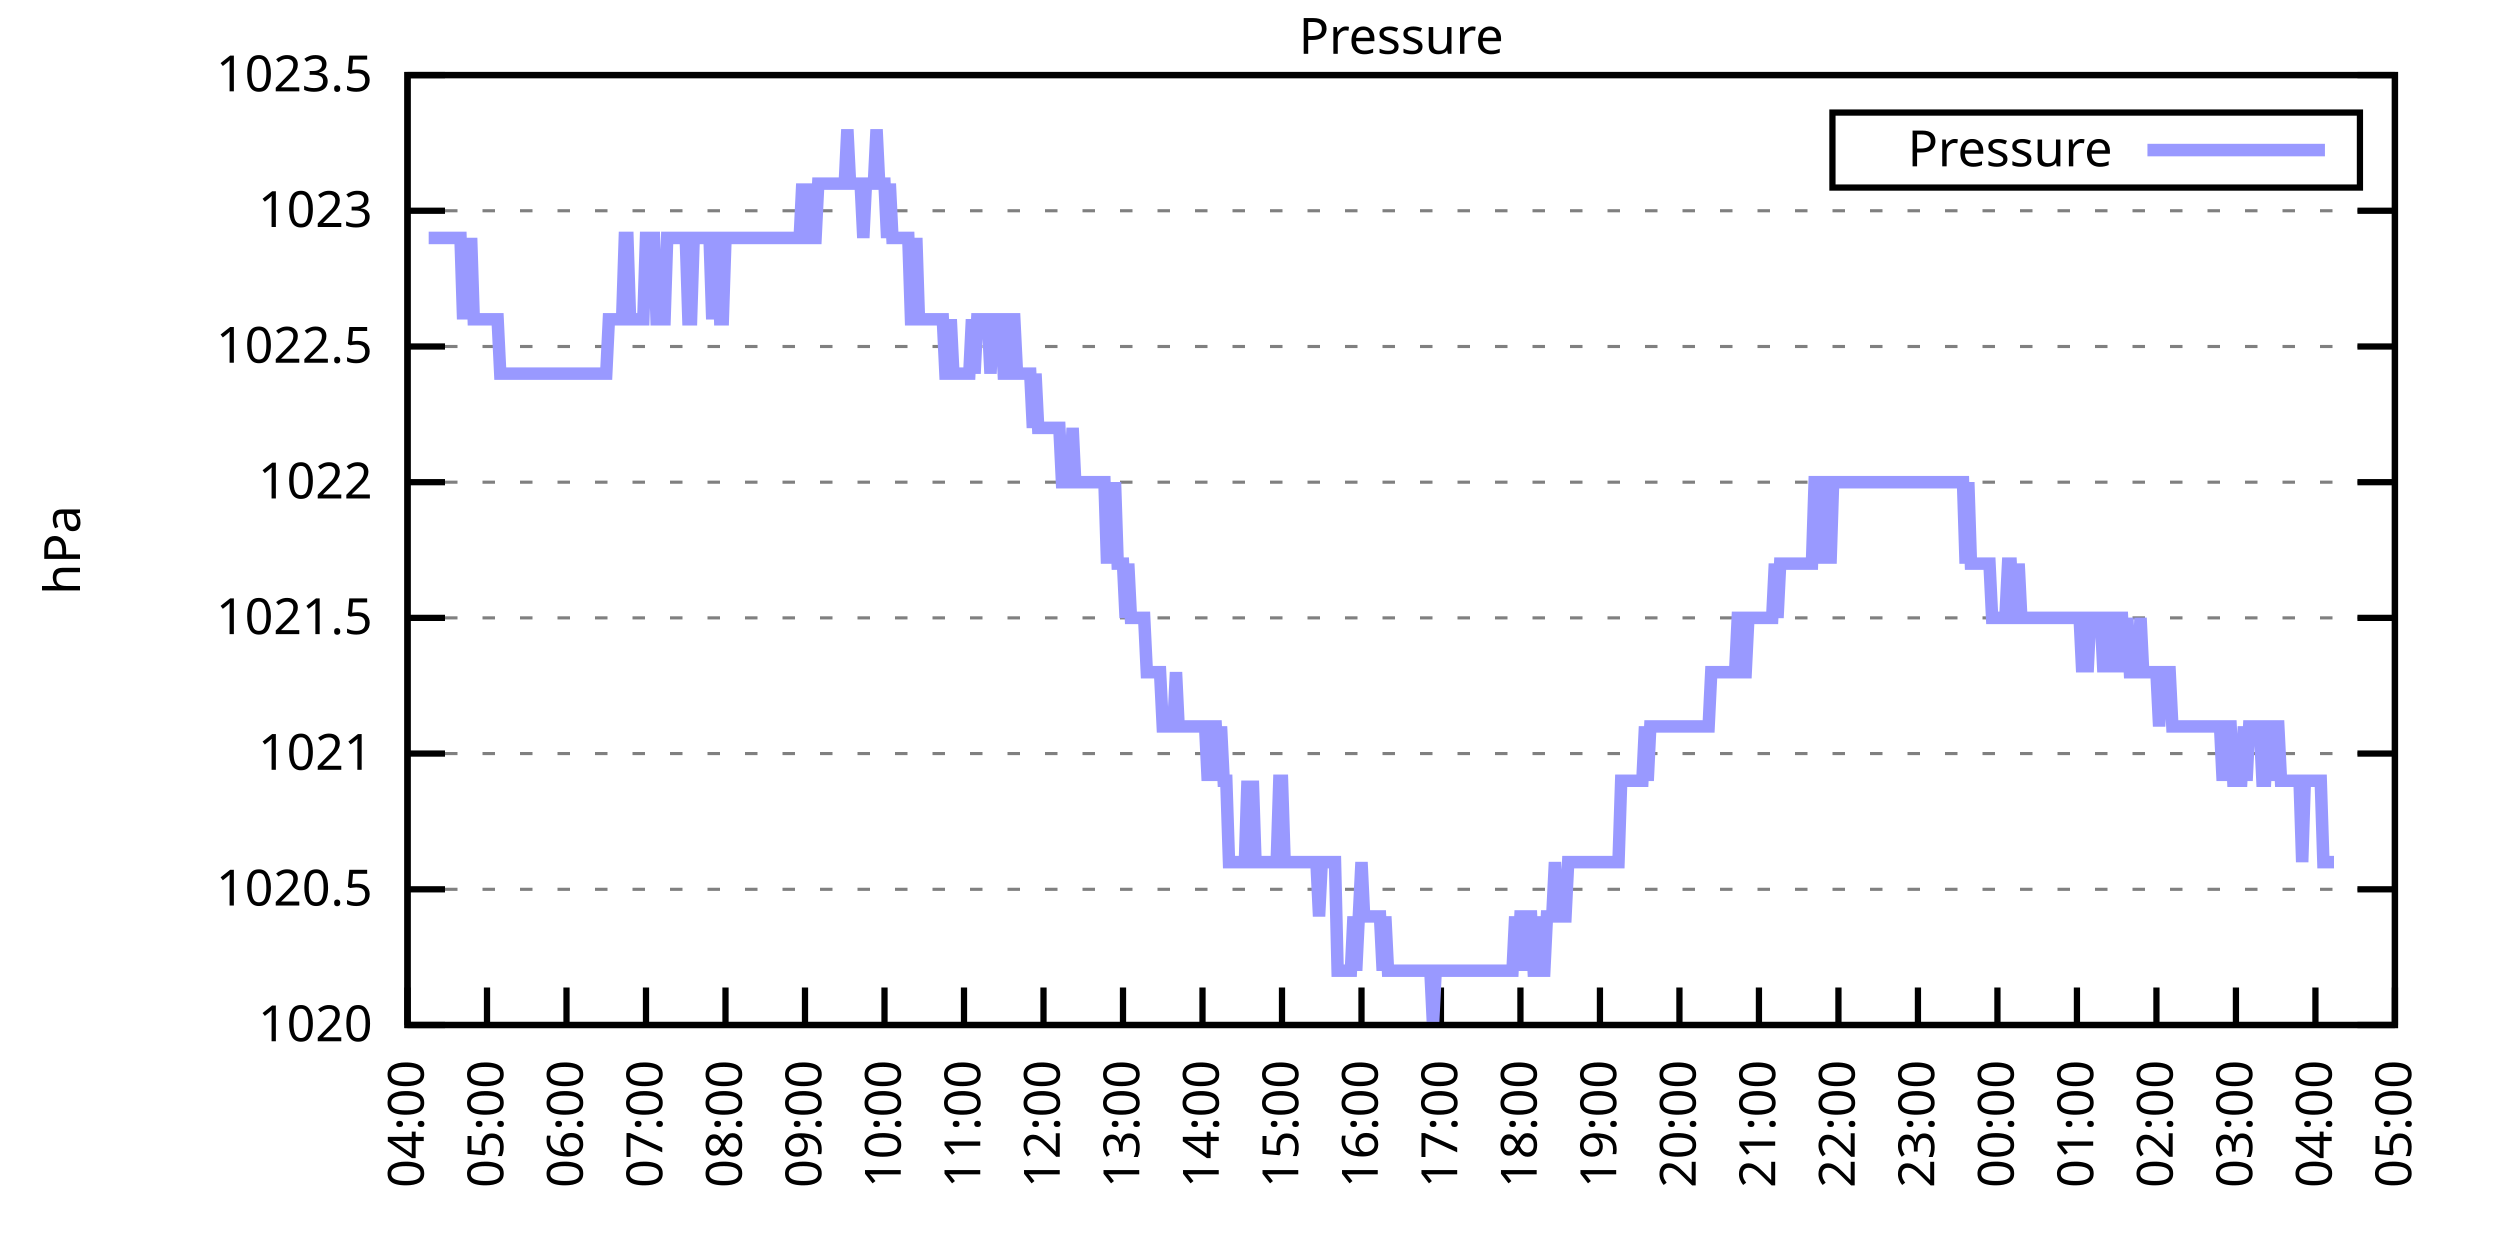
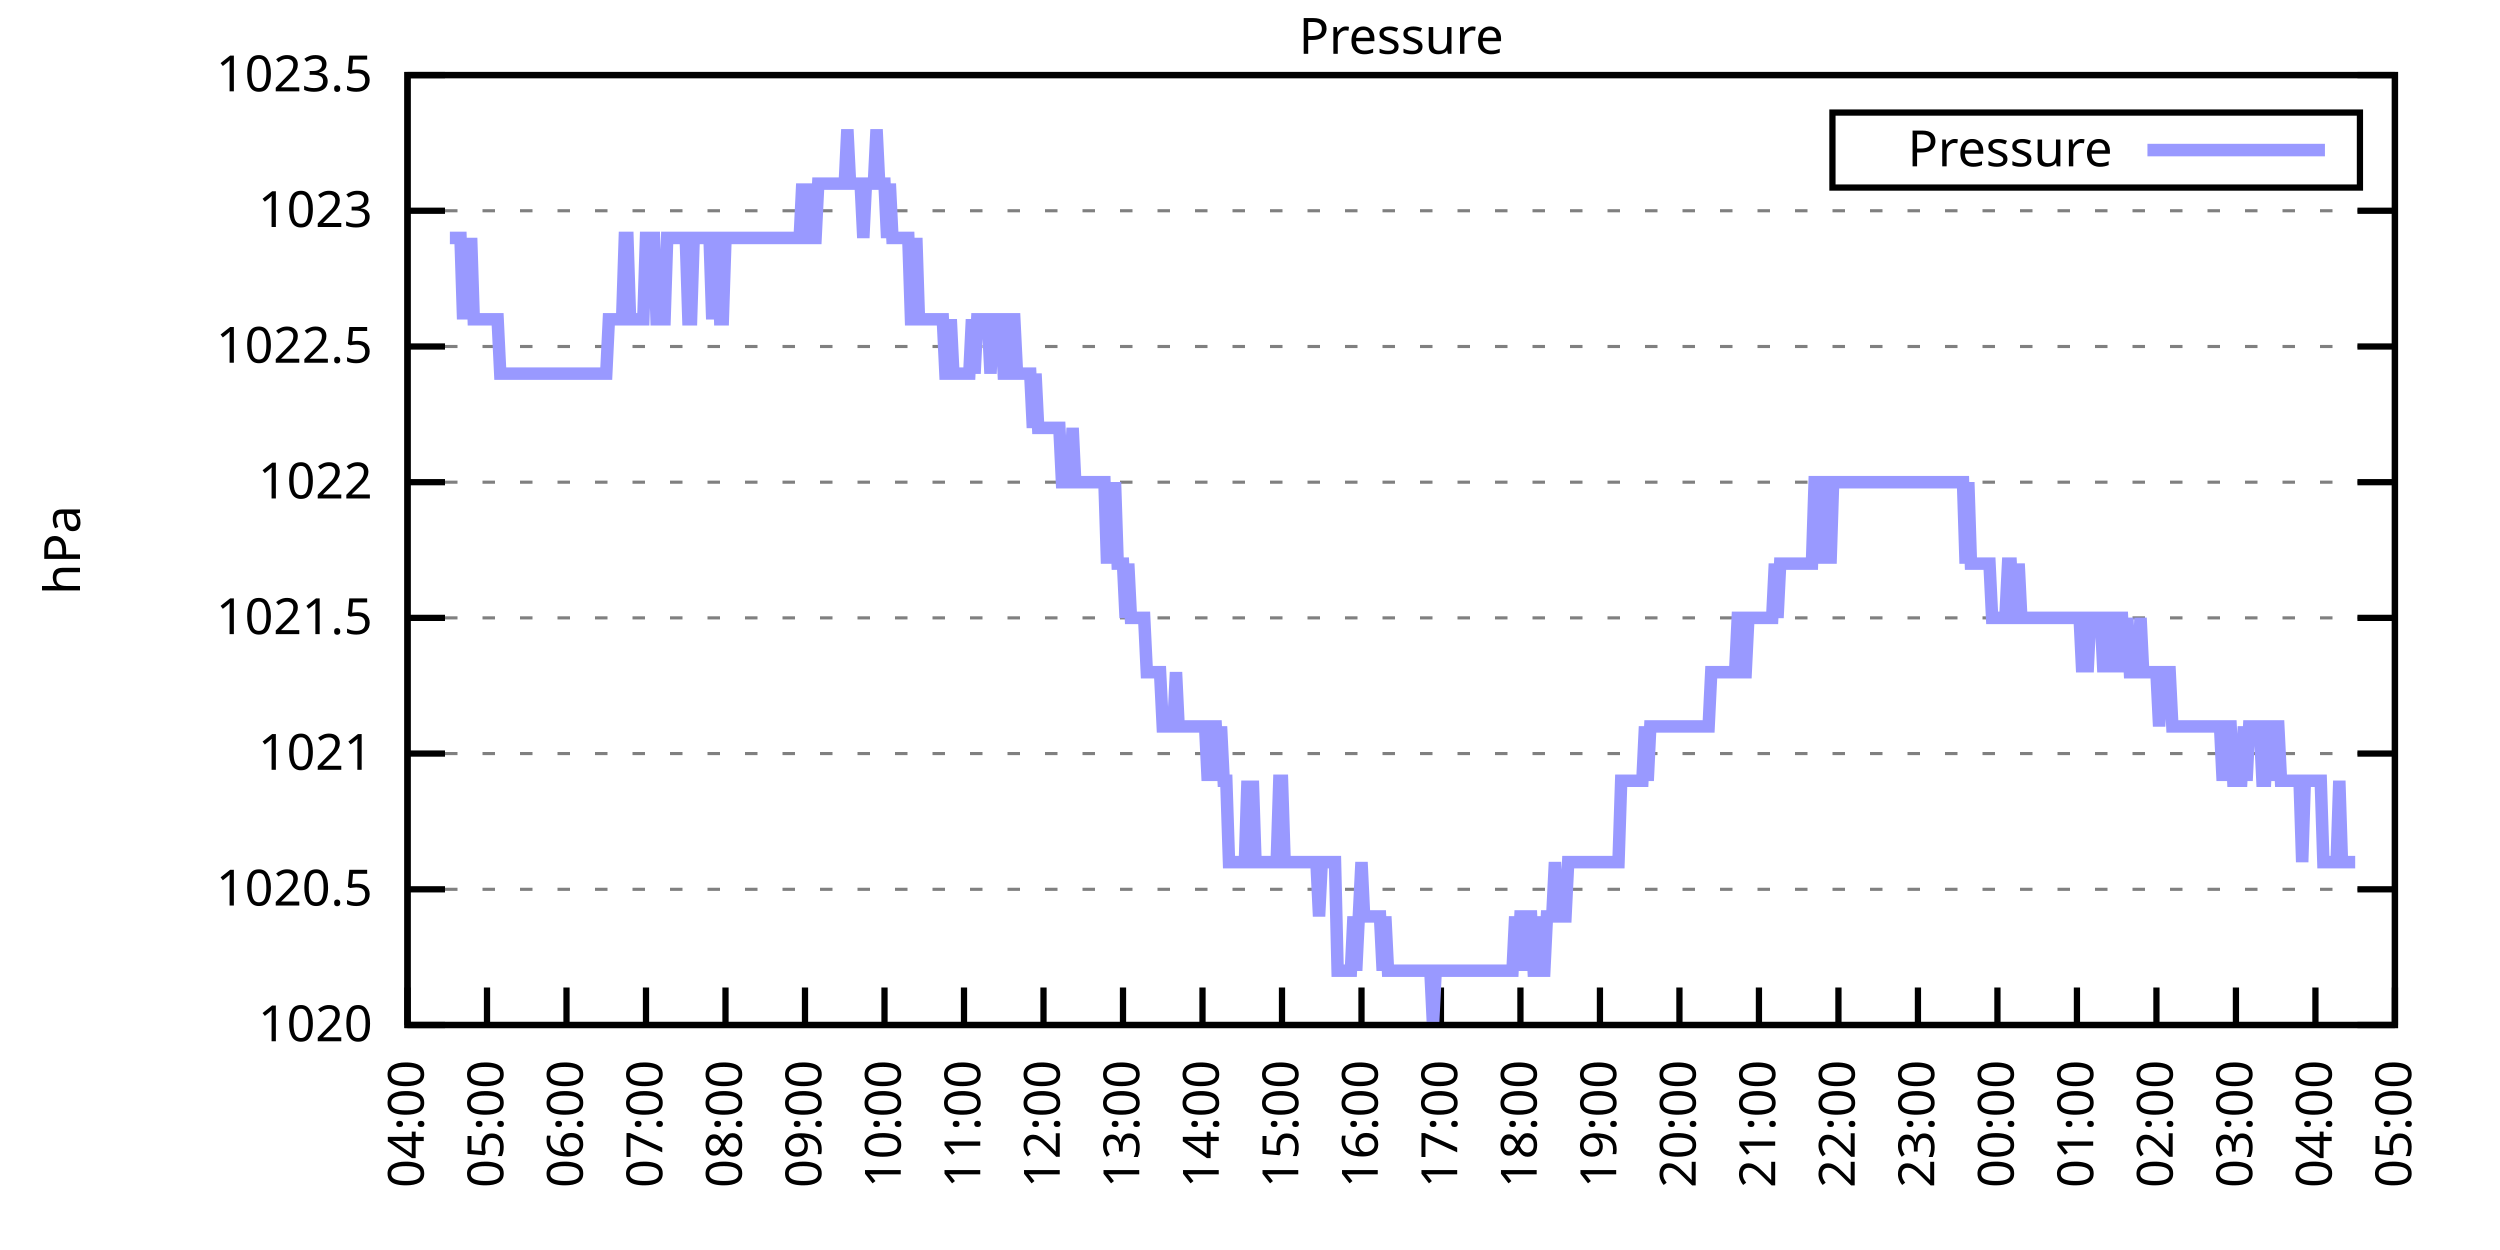
<svg xmlns="http://www.w3.org/2000/svg" xmlns:xlink="http://www.w3.org/1999/xlink" width="400" height="200" viewBox="0 0 400 200">
  <g id="gnuplot_canvas">
    <rect x="0" y="0" width="400" height="200" fill="none" />
    <defs>
      <circle id="gpDot" r="0.5" stroke-width="0.5" stroke="currentColor" />
      <path id="gpPt0" stroke-width="0.333" stroke="currentColor" d="M-1,0 h2 M0,-1 v2" />
      <path id="gpPt1" stroke-width="0.333" stroke="currentColor" d="M-1,-1 L1,1 M1,-1 L-1,1" />
      <path id="gpPt2" stroke-width="0.333" stroke="currentColor" d="M-1,0 L1,0 M0,-1 L0,1 M-1,-1 L1,1 M-1,1 L1,-1" />
      <rect id="gpPt3" stroke-width="0.333" stroke="currentColor" x="-1" y="-1" width="2" height="2" />
      <rect id="gpPt4" stroke-width="0.333" stroke="currentColor" fill="currentColor" x="-1" y="-1" width="2" height="2" />
      <circle id="gpPt5" stroke-width="0.333" stroke="currentColor" cx="0" cy="0" r="1" />
      <use xlink:href="#gpPt5" id="gpPt6" fill="currentColor" stroke="none" />
      <path id="gpPt7" stroke-width="0.333" stroke="currentColor" d="M0,-1.33 L-1.33,0.67 L1.33,0.67 z" />
      <use xlink:href="#gpPt7" id="gpPt8" fill="currentColor" stroke="none" />
      <use xlink:href="#gpPt7" id="gpPt9" stroke="currentColor" transform="rotate(180)" />
      <use xlink:href="#gpPt9" id="gpPt10" fill="currentColor" stroke="none" />
      <use xlink:href="#gpPt3" id="gpPt11" stroke="currentColor" transform="rotate(45)" />
      <use xlink:href="#gpPt11" id="gpPt12" fill="currentColor" stroke="none" />
      <path id="gpPt13" stroke-width="0.333" stroke="currentColor" d="M0,1.330 L1.265,0.411 L0.782,-1.067 L-0.782,-1.076 L-1.265,0.411 z" />
      <use xlink:href="#gpPt13" id="gpPt14" fill="currentColor" stroke="none" />
      <filter id="textbox" filterUnits="objectBoundingBox" x="0" y="0" height="1" width="1">
        <feFlood flood-color="white" flood-opacity="1" result="bgnd" />
        <feComposite in="SourceGraphic" in2="bgnd" operator="atop" />
      </filter>
      <filter id="greybox" filterUnits="objectBoundingBox" x="0" y="0" height="1" width="1">
        <feFlood flood-color="lightgrey" flood-opacity="1" result="grey" />
        <feComposite in="SourceGraphic" in2="grey" operator="atop" />
      </filter>
    </defs>
    <g fill="none" color="white" stroke="currentColor" stroke-width="1.00" stroke-linecap="butt" stroke-linejoin="miter">
</g>
    <g fill="none" color="black" stroke="currentColor" stroke-width="1.00" stroke-linecap="butt" stroke-linejoin="miter">
      <g stroke="none" shape-rendering="crispEdges">
        <polygon fill="rgb(255, 255, 255)" points="65.20,164.00 383.18,164.00 383.18,12.02 65.20,12.02 " />
      </g>
    </g>
    <g fill="none" color="black" stroke="currentColor" stroke-width="1.00" stroke-linecap="butt" stroke-linejoin="miter">
</g>
    <g fill="none" color="black" stroke="black" stroke-width="0.50" stroke-linecap="butt" stroke-linejoin="miter">
</g>
    <g fill="none" color="gray" stroke="currentColor" stroke-width="0.50" stroke-linecap="butt" stroke-linejoin="miter">
      <path stroke="gray" stroke-dasharray="2,4" class="gridline" d="M65.20,164.00 L383.19,164.00  " />
    </g>
    <g fill="none" color="gray" stroke="gray" stroke-width="1.00" stroke-linecap="butt" stroke-linejoin="miter">
</g>
    <g fill="none" color="black" stroke="currentColor" stroke-width="1.00" stroke-linecap="butt" stroke-linejoin="miter">
      <path stroke="black" d="M65.20,164.00 L71.20,164.00 M383.19,164.00 L377.19,164.00  " />
      <g transform="translate(59.60,166.60)" stroke="none" fill="black" font-family="Sans" font-size="8.00" text-anchor="end">
        <text>
          <tspan font-family="Sans"> 1020</tspan>
        </text>
      </g>
    </g>
    <g fill="none" color="black" stroke="currentColor" stroke-width="1.00" stroke-linecap="butt" stroke-linejoin="miter">
</g>
    <g fill="none" color="black" stroke="black" stroke-width="0.50" stroke-linecap="butt" stroke-linejoin="miter">
</g>
    <g fill="none" color="gray" stroke="currentColor" stroke-width="0.50" stroke-linecap="butt" stroke-linejoin="miter">
      <path stroke="gray" stroke-dasharray="2,4" class="gridline" d="M65.20,142.29 L383.19,142.29  " />
    </g>
    <g fill="none" color="gray" stroke="gray" stroke-width="1.00" stroke-linecap="butt" stroke-linejoin="miter">
</g>
    <g fill="none" color="black" stroke="currentColor" stroke-width="1.00" stroke-linecap="butt" stroke-linejoin="miter">
      <path stroke="black" d="M65.20,142.29 L71.20,142.29 M383.19,142.29 L377.19,142.29  " />
      <g transform="translate(59.60,144.89)" stroke="none" fill="black" font-family="Sans" font-size="8.00" text-anchor="end">
        <text>
          <tspan font-family="Sans"> 1020.5</tspan>
        </text>
      </g>
    </g>
    <g fill="none" color="black" stroke="currentColor" stroke-width="1.00" stroke-linecap="butt" stroke-linejoin="miter">
</g>
    <g fill="none" color="black" stroke="black" stroke-width="0.50" stroke-linecap="butt" stroke-linejoin="miter">
</g>
    <g fill="none" color="gray" stroke="currentColor" stroke-width="0.50" stroke-linecap="butt" stroke-linejoin="miter">
      <path stroke="gray" stroke-dasharray="2,4" class="gridline" d="M65.20,120.57 L383.19,120.57  " />
    </g>
    <g fill="none" color="gray" stroke="gray" stroke-width="1.00" stroke-linecap="butt" stroke-linejoin="miter">
</g>
    <g fill="none" color="black" stroke="currentColor" stroke-width="1.00" stroke-linecap="butt" stroke-linejoin="miter">
      <path stroke="black" d="M65.20,120.57 L71.20,120.57 M383.19,120.57 L377.19,120.57  " />
      <g transform="translate(59.60,123.17)" stroke="none" fill="black" font-family="Sans" font-size="8.00" text-anchor="end">
        <text>
          <tspan font-family="Sans"> 1021</tspan>
        </text>
      </g>
    </g>
    <g fill="none" color="black" stroke="currentColor" stroke-width="1.00" stroke-linecap="butt" stroke-linejoin="miter">
</g>
    <g fill="none" color="black" stroke="black" stroke-width="0.50" stroke-linecap="butt" stroke-linejoin="miter">
</g>
    <g fill="none" color="gray" stroke="currentColor" stroke-width="0.50" stroke-linecap="butt" stroke-linejoin="miter">
      <path stroke="gray" stroke-dasharray="2,4" class="gridline" d="M65.20,98.86 L383.19,98.86  " />
    </g>
    <g fill="none" color="gray" stroke="gray" stroke-width="1.00" stroke-linecap="butt" stroke-linejoin="miter">
</g>
    <g fill="none" color="black" stroke="currentColor" stroke-width="1.00" stroke-linecap="butt" stroke-linejoin="miter">
      <path stroke="black" d="M65.20,98.86 L71.20,98.86 M383.19,98.86 L377.19,98.86  " />
      <g transform="translate(59.60,101.46)" stroke="none" fill="black" font-family="Sans" font-size="8.00" text-anchor="end">
        <text>
          <tspan font-family="Sans"> 1021.5</tspan>
        </text>
      </g>
    </g>
    <g fill="none" color="black" stroke="currentColor" stroke-width="1.00" stroke-linecap="butt" stroke-linejoin="miter">
</g>
    <g fill="none" color="black" stroke="black" stroke-width="0.50" stroke-linecap="butt" stroke-linejoin="miter">
</g>
    <g fill="none" color="gray" stroke="currentColor" stroke-width="0.50" stroke-linecap="butt" stroke-linejoin="miter">
      <path stroke="gray" stroke-dasharray="2,4" class="gridline" d="M65.20,77.15 L383.19,77.15  " />
    </g>
    <g fill="none" color="gray" stroke="gray" stroke-width="1.00" stroke-linecap="butt" stroke-linejoin="miter">
</g>
    <g fill="none" color="black" stroke="currentColor" stroke-width="1.00" stroke-linecap="butt" stroke-linejoin="miter">
      <path stroke="black" d="M65.20,77.15 L71.20,77.15 M383.19,77.15 L377.19,77.15  " />
      <g transform="translate(59.60,79.75)" stroke="none" fill="black" font-family="Sans" font-size="8.00" text-anchor="end">
        <text>
          <tspan font-family="Sans"> 1022</tspan>
        </text>
      </g>
    </g>
    <g fill="none" color="black" stroke="currentColor" stroke-width="1.00" stroke-linecap="butt" stroke-linejoin="miter">
</g>
    <g fill="none" color="black" stroke="black" stroke-width="0.50" stroke-linecap="butt" stroke-linejoin="miter">
</g>
    <g fill="none" color="gray" stroke="currentColor" stroke-width="0.50" stroke-linecap="butt" stroke-linejoin="miter">
      <path stroke="gray" stroke-dasharray="2,4" class="gridline" d="M65.20,55.44 L383.19,55.44  " />
    </g>
    <g fill="none" color="gray" stroke="gray" stroke-width="1.00" stroke-linecap="butt" stroke-linejoin="miter">
</g>
    <g fill="none" color="black" stroke="currentColor" stroke-width="1.00" stroke-linecap="butt" stroke-linejoin="miter">
      <path stroke="black" d="M65.20,55.44 L71.20,55.44 M383.19,55.44 L377.19,55.44  " />
      <g transform="translate(59.60,58.04)" stroke="none" fill="black" font-family="Sans" font-size="8.00" text-anchor="end">
        <text>
          <tspan font-family="Sans"> 1022.5</tspan>
        </text>
      </g>
    </g>
    <g fill="none" color="black" stroke="currentColor" stroke-width="1.00" stroke-linecap="butt" stroke-linejoin="miter">
</g>
    <g fill="none" color="black" stroke="black" stroke-width="0.50" stroke-linecap="butt" stroke-linejoin="miter">
</g>
    <g fill="none" color="gray" stroke="currentColor" stroke-width="0.50" stroke-linecap="butt" stroke-linejoin="miter">
      <path stroke="gray" stroke-dasharray="2,4" class="gridline" d="M65.20,33.72 L383.19,33.72  " />
    </g>
    <g fill="none" color="gray" stroke="gray" stroke-width="1.00" stroke-linecap="butt" stroke-linejoin="miter">
</g>
    <g fill="none" color="black" stroke="currentColor" stroke-width="1.00" stroke-linecap="butt" stroke-linejoin="miter">
      <path stroke="black" d="M65.20,33.72 L71.20,33.72 M383.19,33.72 L377.19,33.72  " />
      <g transform="translate(59.60,36.32)" stroke="none" fill="black" font-family="Sans" font-size="8.00" text-anchor="end">
        <text>
          <tspan font-family="Sans"> 1023</tspan>
        </text>
      </g>
    </g>
    <g fill="none" color="black" stroke="currentColor" stroke-width="1.00" stroke-linecap="butt" stroke-linejoin="miter">
</g>
    <g fill="none" color="black" stroke="black" stroke-width="0.50" stroke-linecap="butt" stroke-linejoin="miter">
</g>
    <g fill="none" color="gray" stroke="currentColor" stroke-width="0.50" stroke-linecap="butt" stroke-linejoin="miter">
      <path stroke="gray" stroke-dasharray="2,4" class="gridline" d="M65.20,12.01 L383.19,12.01  " />
    </g>
    <g fill="none" color="gray" stroke="gray" stroke-width="1.00" stroke-linecap="butt" stroke-linejoin="miter">
</g>
    <g fill="none" color="black" stroke="currentColor" stroke-width="1.00" stroke-linecap="butt" stroke-linejoin="miter">
      <path stroke="black" d="M65.20,12.01 L71.20,12.01 M383.19,12.01 L377.19,12.01  " />
      <g transform="translate(59.60,14.61)" stroke="none" fill="black" font-family="Sans" font-size="8.00" text-anchor="end">
        <text>
          <tspan font-family="Sans"> 1023.5</tspan>
        </text>
      </g>
    </g>
    <g fill="none" color="black" stroke="currentColor" stroke-width="1.00" stroke-linecap="butt" stroke-linejoin="miter">
      <path stroke="black" d="M65.20,164.00 L65.20,158.00  " />
      <g transform="translate(67.80,169.60) rotate(270.00)" stroke="none" fill="black" font-family="Sans" font-size="8.00" text-anchor="end">
        <text>
          <tspan font-family="Sans">04:00</tspan>
        </text>
      </g>
    </g>
    <g fill="none" color="black" stroke="currentColor" stroke-width="1.00" stroke-linecap="butt" stroke-linejoin="miter">
      <path stroke="black" d="M77.92,164.00 L77.92,158.00  " />
      <g transform="translate(80.52,169.60) rotate(270.00)" stroke="none" fill="black" font-family="Sans" font-size="8.00" text-anchor="end">
        <text>
          <tspan font-family="Sans">05:00</tspan>
        </text>
      </g>
    </g>
    <g fill="none" color="black" stroke="currentColor" stroke-width="1.00" stroke-linecap="butt" stroke-linejoin="miter">
      <path stroke="black" d="M90.64,164.00 L90.64,158.00  " />
      <g transform="translate(93.24,169.60) rotate(270.00)" stroke="none" fill="black" font-family="Sans" font-size="8.00" text-anchor="end">
        <text>
          <tspan font-family="Sans">06:00</tspan>
        </text>
      </g>
    </g>
    <g fill="none" color="black" stroke="currentColor" stroke-width="1.00" stroke-linecap="butt" stroke-linejoin="miter">
      <path stroke="black" d="M103.36,164.00 L103.36,158.00  " />
      <g transform="translate(105.96,169.60) rotate(270.00)" stroke="none" fill="black" font-family="Sans" font-size="8.00" text-anchor="end">
        <text>
          <tspan font-family="Sans">07:00</tspan>
        </text>
      </g>
    </g>
    <g fill="none" color="black" stroke="currentColor" stroke-width="1.00" stroke-linecap="butt" stroke-linejoin="miter">
      <path stroke="black" d="M116.08,164.00 L116.08,158.00  " />
      <g transform="translate(118.68,169.60) rotate(270.00)" stroke="none" fill="black" font-family="Sans" font-size="8.00" text-anchor="end">
        <text>
          <tspan font-family="Sans">08:00</tspan>
        </text>
      </g>
    </g>
    <g fill="none" color="black" stroke="currentColor" stroke-width="1.00" stroke-linecap="butt" stroke-linejoin="miter">
      <path stroke="black" d="M128.80,164.00 L128.80,158.00  " />
      <g transform="translate(131.40,169.60) rotate(270.00)" stroke="none" fill="black" font-family="Sans" font-size="8.00" text-anchor="end">
        <text>
          <tspan font-family="Sans">09:00</tspan>
        </text>
      </g>
    </g>
    <g fill="none" color="black" stroke="currentColor" stroke-width="1.00" stroke-linecap="butt" stroke-linejoin="miter">
      <path stroke="black" d="M141.52,164.00 L141.52,158.00  " />
      <g transform="translate(144.12,169.60) rotate(270.00)" stroke="none" fill="black" font-family="Sans" font-size="8.00" text-anchor="end">
        <text>
          <tspan font-family="Sans">10:00</tspan>
        </text>
      </g>
    </g>
    <g fill="none" color="black" stroke="currentColor" stroke-width="1.00" stroke-linecap="butt" stroke-linejoin="miter">
      <path stroke="black" d="M154.24,164.00 L154.24,158.00  " />
      <g transform="translate(156.84,169.60) rotate(270.00)" stroke="none" fill="black" font-family="Sans" font-size="8.00" text-anchor="end">
        <text>
          <tspan font-family="Sans">11:00</tspan>
        </text>
      </g>
    </g>
    <g fill="none" color="black" stroke="currentColor" stroke-width="1.00" stroke-linecap="butt" stroke-linejoin="miter">
      <path stroke="black" d="M166.96,164.00 L166.96,158.00  " />
      <g transform="translate(169.56,169.60) rotate(270.00)" stroke="none" fill="black" font-family="Sans" font-size="8.00" text-anchor="end">
        <text>
          <tspan font-family="Sans">12:00</tspan>
        </text>
      </g>
    </g>
    <g fill="none" color="black" stroke="currentColor" stroke-width="1.00" stroke-linecap="butt" stroke-linejoin="miter">
      <path stroke="black" d="M179.68,164.00 L179.68,158.00  " />
      <g transform="translate(182.28,169.60) rotate(270.00)" stroke="none" fill="black" font-family="Sans" font-size="8.00" text-anchor="end">
        <text>
          <tspan font-family="Sans">13:00</tspan>
        </text>
      </g>
    </g>
    <g fill="none" color="black" stroke="currentColor" stroke-width="1.00" stroke-linecap="butt" stroke-linejoin="miter">
      <path stroke="black" d="M192.40,164.00 L192.40,158.00  " />
      <g transform="translate(195.00,169.60) rotate(270.00)" stroke="none" fill="black" font-family="Sans" font-size="8.00" text-anchor="end">
        <text>
          <tspan font-family="Sans">14:00</tspan>
        </text>
      </g>
    </g>
    <g fill="none" color="black" stroke="currentColor" stroke-width="1.00" stroke-linecap="butt" stroke-linejoin="miter">
      <path stroke="black" d="M205.12,164.00 L205.12,158.00  " />
      <g transform="translate(207.72,169.60) rotate(270.00)" stroke="none" fill="black" font-family="Sans" font-size="8.00" text-anchor="end">
        <text>
          <tspan font-family="Sans">15:00</tspan>
        </text>
      </g>
    </g>
    <g fill="none" color="black" stroke="currentColor" stroke-width="1.00" stroke-linecap="butt" stroke-linejoin="miter">
      <path stroke="black" d="M217.84,164.00 L217.84,158.00  " />
      <g transform="translate(220.44,169.60) rotate(270.00)" stroke="none" fill="black" font-family="Sans" font-size="8.00" text-anchor="end">
        <text>
          <tspan font-family="Sans">16:00</tspan>
        </text>
      </g>
    </g>
    <g fill="none" color="black" stroke="currentColor" stroke-width="1.00" stroke-linecap="butt" stroke-linejoin="miter">
      <path stroke="black" d="M230.55,164.00 L230.55,158.00  " />
      <g transform="translate(233.15,169.60) rotate(270.00)" stroke="none" fill="black" font-family="Sans" font-size="8.00" text-anchor="end">
        <text>
          <tspan font-family="Sans">17:00</tspan>
        </text>
      </g>
    </g>
    <g fill="none" color="black" stroke="currentColor" stroke-width="1.00" stroke-linecap="butt" stroke-linejoin="miter">
      <path stroke="black" d="M243.27,164.00 L243.27,158.00  " />
      <g transform="translate(245.87,169.60) rotate(270.00)" stroke="none" fill="black" font-family="Sans" font-size="8.00" text-anchor="end">
        <text>
          <tspan font-family="Sans">18:00</tspan>
        </text>
      </g>
    </g>
    <g fill="none" color="black" stroke="currentColor" stroke-width="1.00" stroke-linecap="butt" stroke-linejoin="miter">
      <path stroke="black" d="M255.99,164.00 L255.99,158.00  " />
      <g transform="translate(258.59,169.60) rotate(270.00)" stroke="none" fill="black" font-family="Sans" font-size="8.00" text-anchor="end">
        <text>
          <tspan font-family="Sans">19:00</tspan>
        </text>
      </g>
    </g>
    <g fill="none" color="black" stroke="currentColor" stroke-width="1.00" stroke-linecap="butt" stroke-linejoin="miter">
      <path stroke="black" d="M268.71,164.00 L268.71,158.00  " />
      <g transform="translate(271.31,169.60) rotate(270.00)" stroke="none" fill="black" font-family="Sans" font-size="8.00" text-anchor="end">
        <text>
          <tspan font-family="Sans">20:00</tspan>
        </text>
      </g>
    </g>
    <g fill="none" color="black" stroke="currentColor" stroke-width="1.00" stroke-linecap="butt" stroke-linejoin="miter">
      <path stroke="black" d="M281.43,164.00 L281.43,158.00  " />
      <g transform="translate(284.03,169.60) rotate(270.00)" stroke="none" fill="black" font-family="Sans" font-size="8.00" text-anchor="end">
        <text>
          <tspan font-family="Sans">21:00</tspan>
        </text>
      </g>
    </g>
    <g fill="none" color="black" stroke="currentColor" stroke-width="1.00" stroke-linecap="butt" stroke-linejoin="miter">
      <path stroke="black" d="M294.15,164.00 L294.15,158.00  " />
      <g transform="translate(296.75,169.60) rotate(270.00)" stroke="none" fill="black" font-family="Sans" font-size="8.00" text-anchor="end">
        <text>
          <tspan font-family="Sans">22:00</tspan>
        </text>
      </g>
    </g>
    <g fill="none" color="black" stroke="currentColor" stroke-width="1.00" stroke-linecap="butt" stroke-linejoin="miter">
      <path stroke="black" d="M306.87,164.00 L306.87,158.00  " />
      <g transform="translate(309.47,169.60) rotate(270.00)" stroke="none" fill="black" font-family="Sans" font-size="8.00" text-anchor="end">
        <text>
          <tspan font-family="Sans">23:00</tspan>
        </text>
      </g>
    </g>
    <g fill="none" color="black" stroke="currentColor" stroke-width="1.00" stroke-linecap="butt" stroke-linejoin="miter">
      <path stroke="black" d="M319.59,164.00 L319.59,158.00  " />
      <g transform="translate(322.19,169.60) rotate(270.00)" stroke="none" fill="black" font-family="Sans" font-size="8.00" text-anchor="end">
        <text>
          <tspan font-family="Sans">00:00</tspan>
        </text>
      </g>
    </g>
    <g fill="none" color="black" stroke="currentColor" stroke-width="1.00" stroke-linecap="butt" stroke-linejoin="miter">
      <path stroke="black" d="M332.31,164.00 L332.31,158.00  " />
      <g transform="translate(334.91,169.60) rotate(270.00)" stroke="none" fill="black" font-family="Sans" font-size="8.00" text-anchor="end">
        <text>
          <tspan font-family="Sans">01:00</tspan>
        </text>
      </g>
    </g>
    <g fill="none" color="black" stroke="currentColor" stroke-width="1.00" stroke-linecap="butt" stroke-linejoin="miter">
      <path stroke="black" d="M345.03,164.00 L345.03,158.00  " />
      <g transform="translate(347.63,169.60) rotate(270.00)" stroke="none" fill="black" font-family="Sans" font-size="8.00" text-anchor="end">
        <text>
          <tspan font-family="Sans">02:00</tspan>
        </text>
      </g>
    </g>
    <g fill="none" color="black" stroke="currentColor" stroke-width="1.00" stroke-linecap="butt" stroke-linejoin="miter">
      <path stroke="black" d="M357.75,164.00 L357.75,158.00  " />
      <g transform="translate(360.35,169.60) rotate(270.00)" stroke="none" fill="black" font-family="Sans" font-size="8.00" text-anchor="end">
        <text>
          <tspan font-family="Sans">03:00</tspan>
        </text>
      </g>
    </g>
    <g fill="none" color="black" stroke="currentColor" stroke-width="1.00" stroke-linecap="butt" stroke-linejoin="miter">
      <path stroke="black" d="M370.47,164.00 L370.47,158.00  " />
      <g transform="translate(373.07,169.60) rotate(270.00)" stroke="none" fill="black" font-family="Sans" font-size="8.00" text-anchor="end">
        <text>
          <tspan font-family="Sans">04:00</tspan>
        </text>
      </g>
    </g>
    <g fill="none" color="black" stroke="currentColor" stroke-width="1.00" stroke-linecap="butt" stroke-linejoin="miter">
      <path stroke="black" d="M383.19,164.00 L383.19,158.00  " />
      <g transform="translate(385.79,169.60) rotate(270.00)" stroke="none" fill="black" font-family="Sans" font-size="8.00" text-anchor="end">
        <text>
          <tspan font-family="Sans">05:00</tspan>
        </text>
      </g>
    </g>
    <g fill="none" color="black" stroke="currentColor" stroke-width="1.00" stroke-linecap="butt" stroke-linejoin="miter">
</g>
    <g fill="none" color="black" stroke="currentColor" stroke-width="1.00" stroke-linecap="butt" stroke-linejoin="miter">
      <path stroke="black" d="M65.20,12.01 L65.20,164.00 L383.19,164.00 L383.19,12.01 L65.20,12.01 Z  " />
    </g>
    <g fill="none" color="black" stroke="currentColor" stroke-width="1.00" stroke-linecap="butt" stroke-linejoin="miter">
</g>
    <g fill="none" color="black" stroke="currentColor" stroke-width="1.00" stroke-linecap="butt" stroke-linejoin="miter">
      <path stroke="black" d="M293.19,30.01 L293.19,18.01 L377.59,18.01 L377.59,30.01 L293.19,30.01 Z  " />
    </g>
    <g id="Pressure_plot_1">
      <g fill="none" color="white" stroke="black" stroke-width="2.00" stroke-linecap="butt" stroke-linejoin="miter">
</g>
      <g fill="none" color="black" stroke="currentColor" stroke-width="2.00" stroke-linecap="butt" stroke-linejoin="miter">
        <g transform="translate(337.99,26.61)" stroke="none" fill="black" font-family="Sans" font-size="8.00" text-anchor="end">
          <text>
            <tspan font-family="Sans">Pressure</tspan>
          </text>
        </g>
      </g>
      <g fill="none" color="black" stroke="currentColor" stroke-width="2.00" stroke-linecap="butt" stroke-linejoin="miter">
-         <path stroke="rgb(153, 153, 255)" d="M343.59,24.01 L371.99,24.01 M68.59,38.07 L69.02,38.07 L69.44,38.07 L69.86,38.07 L70.29,38.07 L70.71,38.07   L71.14,38.07 L71.56,38.07 L71.98,38.07 L72.41,38.07 L72.83,38.07 L73.26,38.07 L73.68,38.07 L74.10,51.09   L74.53,38.07 L74.95,51.09 L75.38,38.07 L75.80,51.09 L76.22,51.09 L76.65,51.09 L77.07,51.09 L77.50,51.09   L77.92,51.09 L78.34,51.09 L78.77,51.09 L79.19,51.09 L79.62,51.09 L80.04,59.78 L80.46,59.78 L80.89,59.78   L81.31,59.78 L81.74,59.78 L82.16,59.78 L82.58,59.78 L83.01,59.78 L83.43,59.78 L83.86,59.78 L84.28,59.78   L84.70,59.78 L85.13,59.78 L85.55,59.78 L85.98,59.78 L86.40,59.78 L86.82,59.78 L87.25,59.78 L87.67,59.78   L88.10,59.78 L88.52,59.78 L88.94,59.78 L89.37,59.78 L89.79,59.78 L90.22,59.78 L90.64,59.78 L91.06,59.78   L91.49,59.78 L91.91,59.78 L92.34,59.78 L92.76,59.78 L93.18,59.78 L93.61,59.78 L94.03,59.78 L94.46,59.78   L94.88,59.78 L95.30,59.78 L95.73,59.78 L96.15,59.78 L96.58,59.78 L97.00,59.78 L97.42,51.09 L97.85,51.09   L98.27,51.09 L98.69,51.09 L99.12,51.09 L99.54,51.09 L99.97,38.07 L100.39,38.07 L100.81,51.09 L101.24,51.09   L101.66,51.09 L102.09,51.09 L102.51,51.09 L102.93,51.09 L103.36,38.07 L103.78,38.07 L104.21,38.07 L104.63,38.07   L105.05,51.09 L105.48,51.09 L105.90,51.09 L106.33,51.09 L106.75,38.07 L107.17,38.07 L107.60,38.07 L108.02,38.07   L108.45,38.07 L108.87,38.07 L109.29,38.07 L109.72,38.07 L110.14,51.09 L110.57,51.09 L110.99,38.07 L111.41,38.07   L111.84,38.07 L112.26,38.07 L112.69,38.07 L113.11,38.07 L113.53,38.07 L113.96,51.09 L114.38,38.07 L114.81,38.07   L115.23,51.09 L115.65,51.09 L116.08,38.07 L116.50,38.07 L116.93,38.07 L117.35,38.07 L117.77,38.07 L118.20,38.07   L118.62,38.07 L119.05,38.07 L119.47,38.07 L119.89,38.07 L120.32,38.07 L120.74,38.07 L121.17,38.07 L121.59,38.07   L122.01,38.07 L122.44,38.07 L122.86,38.07 L123.29,38.07 L123.71,38.07 L124.13,38.07 L124.56,38.07 L124.98,38.07   L125.41,38.07 L125.83,38.07 L126.25,38.07 L126.68,38.07 L127.10,38.07 L127.53,38.07 L127.95,38.07 L128.37,29.38   L128.80,38.07 L129.22,38.07 L129.65,29.38 L130.07,38.07 L130.49,38.07 L130.92,29.38 L131.34,29.38 L131.77,29.38   L132.19,29.38 L132.61,29.38 L133.04,29.38 L133.46,29.38 L133.89,29.38 L134.31,29.38 L134.73,29.38 L135.16,29.38   L135.58,20.70 L136.01,29.38 L136.43,29.38 L136.85,29.38 L137.28,29.38 L137.70,29.38 L138.13,38.07 L138.55,29.38   L138.97,29.38 L139.40,29.38 L139.82,29.38 L140.25,20.70 L140.67,29.38 L141.09,29.38 L141.52,29.38 L141.94,38.07   L142.37,29.38 L142.79,38.07 L143.21,38.07 L143.64,38.07 L144.06,38.07 L144.49,38.07 L144.91,38.07 L145.33,38.07   L145.76,51.09 L146.18,51.09 L146.61,38.07 L147.03,51.09 L147.45,51.09 L147.88,51.09 L148.30,51.09 L148.73,51.09   L149.15,51.09 L149.57,51.09 L150.00,51.09 L150.42,51.09 L150.85,51.09 L151.27,59.78 L151.69,59.78 L152.12,51.09   L152.54,59.78 L152.97,59.78 L153.39,59.78 L153.81,59.78 L154.24,59.78 L154.66,59.78 L155.09,59.78 L155.51,51.09   L155.93,59.78 L156.36,51.09 L156.78,51.09 L157.21,51.09 L157.63,51.09 L158.05,51.09 L158.48,59.78 L158.90,51.09   L159.33,51.09 L159.75,51.09 L160.17,51.09 L160.60,59.78 L161.02,59.78 L161.44,59.78 L161.87,51.09 L162.29,51.09   L162.72,59.78 L163.14,59.78 L163.56,59.78 L163.99,59.78 L164.41,59.78 L164.84,59.78 L165.26,68.46 L165.68,59.78   L166.11,68.46 L166.53,68.46 L166.96,68.46 L167.38,68.46 L167.80,68.46 L168.23,68.46 L168.65,68.46 L169.08,68.46   L169.50,68.46 L169.92,77.15 L170.35,77.15 L170.77,77.15 L171.20,77.15 L171.62,68.46 L172.04,77.15 L172.47,77.15   L172.89,77.15 L173.32,77.15 L173.74,77.15 L174.16,77.15 L174.59,77.15 L175.01,77.15 L175.44,77.15 L175.86,77.15   L176.28,77.15 L176.71,77.15 L177.13,90.18 L177.56,77.15 L177.98,90.18 L178.40,77.15 L178.83,90.18 L179.25,90.18   L179.68,90.18 L180.10,98.86 L180.52,90.18 L180.95,98.86 L181.37,98.86 L181.80,98.86 L182.22,98.86 L182.64,98.86   L183.07,98.86 L183.49,107.55 L183.92,107.55 L184.34,107.55 L184.76,107.55 L185.19,107.55 L185.61,107.55 L186.04,116.23   L186.46,116.23 L186.88,116.23 L187.31,116.23 L187.73,116.23 L188.16,107.55 L188.58,116.23 L189.00,116.23 L189.43,116.23   L189.85,116.23 L190.28,116.23 L190.70,116.23 L191.12,116.23 L191.55,116.23 L191.97,116.23 L192.40,116.23 L192.82,116.23   L193.24,124.92 L193.67,116.23 L194.09,116.23 L194.52,116.23 L194.94,124.92 L195.36,116.23 L195.79,124.92 L196.21,124.92   L196.64,137.94 L197.06,137.94 L197.48,137.94 L197.91,137.94 L198.33,137.94 L198.76,137.94 L199.18,137.94 L199.60,124.92   L200.03,137.94 L200.45,124.92 L200.88,137.94 L201.30,137.94 L201.72,137.94 L202.15,137.94 L202.57,137.94 L203.00,137.94   L203.42,137.94 L203.84,137.94 L204.27,137.94 L204.69,124.92 L205.12,124.92 L205.54,137.94 L205.96,137.94 L206.39,137.94   L206.81,137.94 L207.24,137.94 L207.66,137.94 L208.08,137.94 L208.51,137.94 L208.93,137.94 L209.36,137.94 L209.78,137.94   L210.20,137.94 L210.63,137.94 L211.05,146.63 L211.48,137.94 L211.90,137.94 L212.32,137.94 L212.75,137.94 L213.17,137.94   L213.60,137.94 L214.02,155.31 L214.44,155.31 L214.87,155.31 L215.29,155.31 L215.72,155.31 L216.14,155.31 L216.56,146.63   L216.99,155.31 L217.41,146.63 L217.84,137.94 L218.26,146.63 L218.68,146.63 L219.11,146.63 L219.53,146.63 L219.96,146.63   L220.38,146.63 L220.80,146.63 L221.23,155.31 L221.65,146.63 L222.08,155.31 L222.50,155.31 L222.92,155.31 L223.35,155.31   L223.77,155.31 L224.20,155.31 L224.62,155.31 L225.04,155.31 L225.47,155.31 L225.89,155.31 L226.31,155.31 L226.74,155.31   L227.16,155.31 L227.59,155.31 L228.01,155.31 L228.43,155.31 L228.86,155.31 L229.28,164.00 L229.71,155.31 L230.13,155.31   L230.55,155.31 L230.98,155.31 L231.40,155.31 L231.83,155.31 L232.25,155.31 L232.67,155.31 L233.10,155.31 L233.52,155.31   L233.95,155.31 L234.37,155.31 L234.79,155.31 L235.22,155.31 L235.64,155.31 L236.07,155.31 L236.49,155.31 L236.91,155.31   L237.34,155.31 L237.76,155.31 L238.19,155.31 L238.61,155.31 L239.03,155.31 L239.46,155.31 L239.88,155.31 L240.31,155.31   L240.73,155.31 L241.15,155.31 L241.58,155.31 L242.00,155.31 L242.43,146.63 L242.85,155.31 L243.27,146.63 L243.70,146.63   L244.12,155.31 L244.55,146.63 L244.97,146.63 L245.39,155.31 L245.82,155.31 L246.24,146.63 L246.67,155.31 L247.09,155.31   L247.51,146.63 L247.94,146.63 L248.36,146.63 L248.79,137.94 L249.21,146.63 L249.63,146.63 L250.06,146.63 L250.48,146.63   L250.91,137.94 L251.33,137.94 L251.75,137.94 L252.18,137.94 L252.60,137.94 L253.03,137.94 L253.45,137.94 L253.87,137.94   L254.30,137.94 L254.72,137.94 L255.15,137.94 L255.57,137.94 L255.99,137.94 L256.42,137.94 L256.84,137.94 L257.27,137.94   L257.69,137.94 L258.11,137.94 L258.54,137.94 L258.96,137.94 L259.39,124.92 L259.81,124.92 L260.23,124.92 L260.66,124.92   L261.08,124.92 L261.51,124.92 L261.93,124.92 L262.35,124.92 L262.78,124.92 L263.20,116.23 L263.63,124.92 L264.05,116.23   L264.47,116.23 L264.90,116.23 L265.32,116.23 L265.75,116.23 L266.17,116.23 L266.59,116.23 L267.02,116.23 L267.44,116.23   L267.87,116.23 L268.29,116.23 L268.71,116.23 L269.14,116.23 L269.56,116.23 L269.99,116.23 L270.41,116.23 L270.83,116.23   L271.26,116.23 L271.68,116.23 L272.11,116.23 L272.53,116.23 L272.95,116.23 L273.38,116.23 L273.80,107.55 L274.23,107.55   L274.65,107.55 L275.07,107.55 L275.50,107.55 L275.92,107.55 L276.35,107.55 L276.77,107.55 L277.19,107.55 L277.62,107.55   L278.04,98.86 L278.47,98.86 L278.89,107.55 L279.31,107.55 L279.74,98.86 L280.16,98.86 L280.59,98.86 L281.01,98.86   L281.43,98.86 L281.86,98.86 L282.28,98.86 L282.71,98.86 L283.13,98.86 L283.55,98.86 L283.98,90.18 L284.40,98.86   L284.83,90.18 L285.25,90.18 L285.67,90.18 L286.10,90.18 L286.52,90.18 L286.95,90.18 L287.37,90.18 L287.79,90.18   L288.22,90.18 L288.64,90.18 L289.06,90.18 L289.49,90.18 L289.91,90.18 L290.34,77.15 L290.76,77.15 L291.18,90.18   L291.61,77.15 L292.03,77.15 L292.46,77.15 L292.88,90.18 L293.30,77.15 L293.73,77.15 L294.15,77.15 L294.58,77.15   L295.00,77.15 L295.42,77.15 L295.85,77.15 L296.27,77.15 L296.70,77.15 L297.12,77.15 L297.54,77.15 L297.97,77.15   L298.39,77.15 L298.82,77.15 L299.24,77.15 L299.66,77.15 L300.09,77.15 L300.51,77.15 L300.94,77.15 L301.36,77.15   L301.78,77.15 L302.21,77.15 L302.63,77.15 L303.06,77.15 L303.48,77.15 L303.90,77.15 L304.33,77.15 L304.75,77.15   L305.18,77.15 L305.60,77.15 L306.02,77.15 L306.45,77.15 L306.87,77.15 L307.30,77.15 L307.72,77.15 L308.14,77.15   L308.57,77.15 L308.99,77.15 L309.42,77.15 L309.84,77.15 L310.26,77.15 L310.69,77.15 L311.11,77.15 L311.54,77.15   L311.96,77.15 L312.38,77.15 L312.81,77.15 L313.23,77.15 L313.66,77.15 L314.08,77.15 L314.50,90.18 L314.93,77.15   L315.35,90.18 L315.78,90.18 L316.20,90.18 L316.62,90.18 L317.05,90.18 L317.47,90.18 L317.90,90.18 L318.32,90.18   L318.74,98.86 L319.17,98.86 L319.59,98.86 L320.02,98.86 L320.44,98.86 L320.86,98.86 L321.29,90.18 L321.71,90.18   L322.14,98.86 L322.56,98.86 L322.98,90.18 L323.41,98.86 L323.83,98.86 L324.26,98.86 L324.68,98.86 L325.10,98.86   L325.53,98.86 L325.95,98.86 L326.38,98.86 L326.80,98.86 L327.22,98.86 L327.65,98.86 L328.07,98.86 L328.50,98.86   L328.92,98.86 L329.34,98.86 L329.77,98.86 L330.19,98.86 L330.62,98.86 L331.04,98.86 L331.46,98.86 L331.89,98.86   L332.31,98.86 L332.74,98.86 L333.16,107.55 L333.58,98.86 L334.01,107.55 L334.43,98.86 L334.86,98.86 L335.28,98.86   L335.70,98.86 L336.13,98.86 L336.55,107.55 L336.98,98.86 L337.40,98.86 L337.82,107.55 L338.25,98.86 L338.67,107.55   L339.10,98.86 L339.52,98.86 L339.94,107.55 L340.37,98.86 L340.79,107.55 L341.22,107.55 L341.64,107.55 L342.06,107.55   L342.49,98.86 L342.91,107.55 L343.34,107.55 L343.76,107.55 L344.18,107.55 L344.61,107.55 L345.03,107.55 L345.46,116.23   L345.88,107.55 L346.30,107.55 L346.73,107.55 L347.15,107.55 L347.58,116.23 L348.00,116.23 L348.42,116.23 L348.85,116.23   L349.27,116.23 L349.70,116.23 L350.12,116.23 L350.54,116.23 L350.97,116.23 L351.39,116.23 L351.81,116.23 L352.24,116.23   L352.66,116.23 L353.09,116.23 L353.51,116.23 L353.93,116.23 L354.36,116.23 L354.78,116.23 L355.21,116.23 L355.63,124.92   L356.05,116.23 L356.48,116.23 L356.90,116.23 L357.33,124.92 L357.75,124.92 L358.17,124.92 L358.60,124.92 L359.02,116.23   L359.45,124.92 L359.87,116.23 L360.29,116.23 L360.72,116.23 L361.14,116.23 L361.57,116.23 L361.99,124.92 L362.41,124.92   L362.84,116.23 L363.26,116.23 L363.69,124.92 L364.11,116.23 L364.53,116.23 L364.96,124.92 L365.38,124.92 L365.81,124.92   L366.23,124.92 L366.65,124.92 L367.08,124.92 L367.50,124.92 L367.93,124.92 L368.35,137.94 L368.77,124.92 L369.20,124.92   L369.62,124.92 L370.05,124.92 L370.47,124.92 L370.89,124.92 L371.32,124.92 L371.74,137.94 L372.17,137.94 L372.59,137.94   L373.01,137.94 L373.44,137.94  " />
+         <path stroke="rgb(153, 153, 255)" d="M343.59,24.01 L371.99,24.01 M71.98,38.07 L72.41,38.07 L72.83,38.07 L73.26,38.07 L73.68,38.07 L74.10,51.09   L74.53,38.07 L74.95,51.09 L75.38,38.07 L75.80,51.09 L76.22,51.09 L76.65,51.09 L77.07,51.09 L77.50,51.09   L77.92,51.09 L78.34,51.09 L78.77,51.09 L79.19,51.09 L79.62,51.09 L80.04,59.78 L80.46,59.78 L80.89,59.78   L81.31,59.78 L81.74,59.78 L82.16,59.78 L82.58,59.78 L83.01,59.78 L83.43,59.78 L83.86,59.78 L84.28,59.78   L84.70,59.78 L85.13,59.78 L85.55,59.78 L85.98,59.78 L86.40,59.78 L86.82,59.78 L87.25,59.78 L87.67,59.78   L88.10,59.78 L88.52,59.78 L88.94,59.78 L89.37,59.78 L89.79,59.78 L90.22,59.78 L90.64,59.78 L91.06,59.78   L91.49,59.78 L91.91,59.78 L92.34,59.78 L92.76,59.78 L93.18,59.78 L93.61,59.78 L94.03,59.78 L94.46,59.78   L94.88,59.78 L95.30,59.78 L95.73,59.78 L96.15,59.78 L96.58,59.78 L97.00,59.78 L97.42,51.09 L97.85,51.09   L98.27,51.09 L98.69,51.09 L99.12,51.09 L99.54,51.09 L99.97,38.07 L100.39,38.07 L100.81,51.09 L101.24,51.09   L101.66,51.09 L102.09,51.09 L102.51,51.09 L102.93,51.09 L103.36,38.07 L103.78,38.07 L104.21,38.07 L104.63,38.07   L105.05,51.09 L105.48,51.09 L105.90,51.09 L106.33,51.09 L106.75,38.07 L107.17,38.07 L107.60,38.07 L108.02,38.07   L108.45,38.07 L108.87,38.07 L109.29,38.07 L109.72,38.07 L110.14,51.09 L110.57,51.09 L110.99,38.07 L111.41,38.07   L111.84,38.07 L112.26,38.07 L112.69,38.07 L113.11,38.07 L113.53,38.07 L113.96,51.09 L114.38,38.07 L114.81,38.07   L115.23,51.09 L115.65,51.09 L116.08,38.07 L116.50,38.07 L116.93,38.07 L117.35,38.07 L117.77,38.07 L118.20,38.07   L118.62,38.07 L119.05,38.07 L119.47,38.07 L119.89,38.07 L120.32,38.07 L120.74,38.07 L121.17,38.07 L121.59,38.07   L122.01,38.07 L122.44,38.07 L122.86,38.07 L123.29,38.07 L123.71,38.07 L124.13,38.07 L124.56,38.07 L124.98,38.07   L125.41,38.07 L125.83,38.07 L126.25,38.07 L126.68,38.07 L127.10,38.07 L127.53,38.07 L127.95,38.07 L128.37,29.38   L128.80,38.07 L129.22,38.07 L129.65,29.38 L130.07,38.07 L130.49,38.07 L130.92,29.38 L131.34,29.38 L131.77,29.38   L132.19,29.38 L132.61,29.38 L133.04,29.38 L133.46,29.38 L133.89,29.38 L134.31,29.38 L134.73,29.38 L135.16,29.38   L135.58,20.70 L136.01,29.38 L136.43,29.38 L136.85,29.38 L137.28,29.38 L137.70,29.38 L138.13,38.07 L138.55,29.38   L138.97,29.38 L139.40,29.38 L139.82,29.38 L140.25,20.70 L140.67,29.38 L141.09,29.38 L141.52,29.38 L141.94,38.07   L142.37,29.38 L142.79,38.07 L143.21,38.07 L143.64,38.07 L144.06,38.07 L144.49,38.07 L144.91,38.07 L145.33,38.07   L145.76,51.09 L146.18,51.09 L146.61,38.07 L147.03,51.09 L147.45,51.09 L147.88,51.09 L148.30,51.09 L148.73,51.09   L149.15,51.09 L149.57,51.09 L150.00,51.09 L150.42,51.09 L150.85,51.09 L151.27,59.78 L151.69,59.78 L152.12,51.09   L152.54,59.78 L152.97,59.78 L153.39,59.78 L153.81,59.78 L154.24,59.78 L154.66,59.78 L155.09,59.78 L155.51,51.09   L155.93,59.78 L156.36,51.09 L156.78,51.09 L157.21,51.09 L157.63,51.09 L158.05,51.09 L158.48,59.78 L158.90,51.09   L159.33,51.09 L159.75,51.09 L160.17,51.09 L160.60,59.78 L161.02,59.78 L161.44,59.78 L161.87,51.09 L162.29,51.09   L162.72,59.78 L163.14,59.78 L163.56,59.78 L163.99,59.78 L164.41,59.78 L164.84,59.78 L165.26,68.46 L165.68,59.78   L166.11,68.46 L166.53,68.46 L166.96,68.46 L167.38,68.46 L167.80,68.46 L168.23,68.46 L168.65,68.46 L169.08,68.46   L169.50,68.46 L169.92,77.15 L170.35,77.15 L170.77,77.15 L171.20,77.15 L171.62,68.46 L172.04,77.15 L172.47,77.15   L172.89,77.15 L173.32,77.15 L173.74,77.15 L174.16,77.15 L174.59,77.15 L175.01,77.15 L175.44,77.15 L175.86,77.15   L176.28,77.15 L176.71,77.15 L177.13,90.18 L177.56,77.15 L177.98,90.18 L178.40,77.15 L178.83,90.18 L179.25,90.18   L179.68,90.18 L180.10,98.86 L180.52,90.18 L180.95,98.86 L181.37,98.86 L181.80,98.86 L182.22,98.86 L182.64,98.86   L183.07,98.86 L183.49,107.55 L183.92,107.55 L184.34,107.55 L184.76,107.55 L185.19,107.55 L185.61,107.55 L186.04,116.23   L186.46,116.23 L186.88,116.23 L187.31,116.23 L187.73,116.23 L188.16,107.55 L188.58,116.23 L189.00,116.23 L189.43,116.23   L189.85,116.23 L190.28,116.23 L190.70,116.23 L191.12,116.23 L191.55,116.23 L191.97,116.23 L192.40,116.23 L192.82,116.23   L193.24,124.92 L193.67,116.23 L194.09,116.23 L194.52,116.23 L194.94,124.92 L195.36,116.23 L195.79,124.92 L196.21,124.92   L196.64,137.94 L197.06,137.94 L197.48,137.94 L197.91,137.94 L198.33,137.94 L198.76,137.94 L199.18,137.94 L199.60,124.92   L200.03,137.94 L200.45,124.92 L200.88,137.94 L201.30,137.94 L201.72,137.94 L202.15,137.94 L202.57,137.94 L203.00,137.94   L203.42,137.94 L203.84,137.94 L204.27,137.94 L204.69,124.92 L205.12,124.92 L205.54,137.94 L205.96,137.94 L206.39,137.94   L206.81,137.94 L207.24,137.94 L207.66,137.94 L208.08,137.94 L208.51,137.94 L208.93,137.94 L209.36,137.94 L209.78,137.94   L210.20,137.94 L210.63,137.94 L211.05,146.63 L211.48,137.94 L211.90,137.94 L212.32,137.94 L212.75,137.94 L213.17,137.94   L213.60,137.94 L214.02,155.31 L214.44,155.31 L214.87,155.31 L215.29,155.31 L215.72,155.31 L216.14,155.31 L216.56,146.63   L216.99,155.31 L217.41,146.63 L217.84,137.94 L218.26,146.63 L218.68,146.63 L219.11,146.63 L219.53,146.63 L219.96,146.63   L220.38,146.63 L220.80,146.63 L221.23,155.31 L221.65,146.63 L222.08,155.31 L222.50,155.31 L222.92,155.31 L223.35,155.31   L223.77,155.31 L224.20,155.31 L224.62,155.31 L225.04,155.31 L225.47,155.31 L225.89,155.31 L226.31,155.31 L226.74,155.31   L227.16,155.31 L227.59,155.31 L228.01,155.31 L228.43,155.31 L228.86,155.31 L229.28,164.00 L229.71,155.31 L230.13,155.31   L230.55,155.31 L230.98,155.31 L231.40,155.31 L231.83,155.31 L232.25,155.31 L232.67,155.31 L233.10,155.31 L233.52,155.31   L233.95,155.31 L234.37,155.31 L234.79,155.31 L235.22,155.31 L235.64,155.31 L236.07,155.31 L236.49,155.31 L236.91,155.31   L237.34,155.31 L237.76,155.31 L238.19,155.31 L238.61,155.31 L239.03,155.31 L239.46,155.31 L239.88,155.31 L240.31,155.31   L240.73,155.31 L241.15,155.31 L241.58,155.31 L242.00,155.31 L242.43,146.63 L242.85,155.31 L243.27,146.63 L243.70,146.63   L244.12,155.31 L244.55,146.63 L244.97,146.63 L245.39,155.31 L245.82,155.31 L246.24,146.63 L246.67,155.31 L247.09,155.31   L247.51,146.63 L247.94,146.63 L248.36,146.63 L248.79,137.94 L249.21,146.63 L249.63,146.63 L250.06,146.63 L250.48,146.63   L250.91,137.94 L251.33,137.94 L251.75,137.94 L252.18,137.94 L252.60,137.94 L253.03,137.94 L253.45,137.94 L253.87,137.94   L254.30,137.94 L254.72,137.94 L255.15,137.94 L255.57,137.94 L255.99,137.94 L256.42,137.94 L256.84,137.94 L257.27,137.94   L257.69,137.94 L258.11,137.94 L258.54,137.94 L258.96,137.94 L259.39,124.92 L259.81,124.92 L260.23,124.92 L260.66,124.92   L261.08,124.92 L261.51,124.92 L261.93,124.92 L262.35,124.92 L262.78,124.92 L263.20,116.23 L263.63,124.92 L264.05,116.23   L264.47,116.23 L264.90,116.23 L265.32,116.23 L265.75,116.23 L266.17,116.23 L266.59,116.23 L267.02,116.23 L267.44,116.23   L267.87,116.23 L268.29,116.23 L268.71,116.23 L269.14,116.23 L269.56,116.23 L269.99,116.23 L270.41,116.23 L270.83,116.23   L271.26,116.23 L271.68,116.23 L272.11,116.23 L272.53,116.23 L272.95,116.23 L273.38,116.23 L273.80,107.55 L274.23,107.55   L274.65,107.55 L275.07,107.55 L275.50,107.55 L275.92,107.55 L276.35,107.55 L276.77,107.55 L277.19,107.55 L277.62,107.55   L278.04,98.86 L278.47,98.86 L278.89,107.55 L279.31,107.55 L279.74,98.86 L280.16,98.86 L280.59,98.86 L281.01,98.86   L281.43,98.86 L281.86,98.86 L282.28,98.86 L282.71,98.86 L283.13,98.86 L283.55,98.86 L283.98,90.18 L284.40,98.86   L284.83,90.18 L285.25,90.18 L285.67,90.18 L286.10,90.18 L286.52,90.18 L286.95,90.18 L287.37,90.18 L287.79,90.18   L288.22,90.18 L288.64,90.18 L289.06,90.18 L289.49,90.18 L289.91,90.18 L290.34,77.15 L290.76,77.15 L291.18,90.18   L291.61,77.15 L292.03,77.15 L292.46,77.15 L292.88,90.18 L293.30,77.15 L293.73,77.15 L294.15,77.15 L294.58,77.15   L295.00,77.15 L295.42,77.15 L295.85,77.15 L296.27,77.15 L296.70,77.15 L297.12,77.15 L297.54,77.15 L297.97,77.15   L298.39,77.15 L298.82,77.15 L299.24,77.15 L299.66,77.15 L300.09,77.15 L300.51,77.15 L300.94,77.15 L301.36,77.15   L301.78,77.15 L302.21,77.15 L302.63,77.15 L303.06,77.15 L303.48,77.15 L303.90,77.15 L304.33,77.15 L304.75,77.15   L305.18,77.15 L305.60,77.15 L306.02,77.15 L306.45,77.15 L306.87,77.15 L307.30,77.15 L307.72,77.15 L308.14,77.15   L308.57,77.15 L308.99,77.15 L309.42,77.15 L309.84,77.15 L310.26,77.15 L310.69,77.15 L311.11,77.15 L311.54,77.15   L311.96,77.15 L312.38,77.15 L312.81,77.15 L313.23,77.15 L313.66,77.15 L314.08,77.15 L314.50,90.18 L314.93,77.15   L315.35,90.18 L315.78,90.18 L316.20,90.18 L316.62,90.18 L317.05,90.18 L317.47,90.18 L317.90,90.18 L318.32,90.18   L318.74,98.86 L319.17,98.86 L319.59,98.86 L320.02,98.86 L320.44,98.86 L320.86,98.86 L321.29,90.18 L321.71,90.18   L322.14,98.86 L322.56,98.86 L322.98,90.18 L323.41,98.86 L323.83,98.86 L324.26,98.86 L324.68,98.86 L325.10,98.86   L325.53,98.86 L325.95,98.86 L326.38,98.86 L326.80,98.86 L327.22,98.86 L327.65,98.86 L328.07,98.86 L328.50,98.86   L328.92,98.86 L329.34,98.86 L329.77,98.86 L330.19,98.86 L330.62,98.86 L331.04,98.86 L331.46,98.86 L331.89,98.86   L332.31,98.86 L332.74,98.86 L333.16,107.55 L333.58,98.86 L334.01,107.55 L334.43,98.86 L334.86,98.86 L335.28,98.86   L335.70,98.86 L336.13,98.86 L336.55,107.55 L336.98,98.86 L337.40,98.86 L337.82,107.55 L338.25,98.86 L338.67,107.55   L339.10,98.86 L339.52,98.86 L339.94,107.55 L340.37,98.86 L340.79,107.55 L341.22,107.55 L341.64,107.55 L342.06,107.55   L342.49,98.86 L342.91,107.55 L343.34,107.55 L343.76,107.55 L344.18,107.55 L344.61,107.55 L345.03,107.55 L345.46,116.23   L345.88,107.55 L346.30,107.55 L346.73,107.55 L347.15,107.55 L347.58,116.23 L348.00,116.23 L348.42,116.23 L348.85,116.23   L349.27,116.23 L349.70,116.23 L350.12,116.23 L350.54,116.23 L350.97,116.23 L351.39,116.23 L351.81,116.23 L352.24,116.23   L352.66,116.23 L353.09,116.23 L353.51,116.23 L353.93,116.23 L354.36,116.23 L354.78,116.23 L355.21,116.23 L355.63,124.92   L356.05,116.23 L356.48,116.23 L356.90,116.23 L357.33,124.92 L357.75,124.92 L358.17,124.92 L358.60,124.92 L359.02,116.23   L359.45,124.92 L359.87,116.23 L360.29,116.23 L360.72,116.23 L361.14,116.23 L361.57,116.23 L361.99,124.92 L362.41,124.92   L362.84,116.23 L363.26,116.23 L363.69,124.92 L364.11,116.23 L364.53,116.23 L364.96,124.92 L365.38,124.92 L365.81,124.92   L366.23,124.92 L366.65,124.92 L367.08,124.92 L367.50,124.92 L367.93,124.92 L368.35,137.94 L368.77,124.92 L369.20,124.92   L369.62,124.92 L370.05,124.92 L370.47,124.92 L370.89,124.92 L371.32,124.92 L371.74,137.94 L372.17,137.94 L372.59,137.94   L373.01,137.94 L373.44,137.94 L373.86,137.94 L374.29,124.92 L374.71,137.94 L375.13,137.94 L375.56,137.94 L375.98,137.94   L376.41,137.94 L376.83,137.94  " />
      </g>
    </g>
    <g fill="none" color="black" stroke="currentColor" stroke-width="2.00" stroke-linecap="butt" stroke-linejoin="miter">
</g>
    <g fill="none" color="black" stroke="black" stroke-width="1.00" stroke-linecap="butt" stroke-linejoin="miter">
</g>
    <g fill="none" color="black" stroke="currentColor" stroke-width="1.00" stroke-linecap="butt" stroke-linejoin="miter">
      <path stroke="black" d="M65.20,12.01 L65.20,164.00 L383.19,164.00 L383.19,12.01 L65.20,12.01 Z  " />
      <g transform="translate(12.80,88.01) rotate(270.00)" stroke="none" fill="black" font-family="Sans" font-size="8.00" text-anchor="middle">
        <text>
          <tspan font-family="Sans">hPa</tspan>
        </text>
      </g>
    </g>
    <g fill="none" color="black" stroke="currentColor" stroke-width="1.00" stroke-linecap="butt" stroke-linejoin="miter">
</g>
    <g fill="none" color="black" stroke="currentColor" stroke-width="1.00" stroke-linecap="butt" stroke-linejoin="miter">
      <g transform="translate(224.19,8.61)" stroke="none" fill="black" font-family="Sans" font-size="8.00" text-anchor="middle">
        <text>
          <tspan font-family="Sans">Pressure</tspan>
        </text>
      </g>
    </g>
    <g fill="none" color="black" stroke="currentColor" stroke-width="1.00" stroke-linecap="butt" stroke-linejoin="miter">
</g>
  </g>
</svg>
